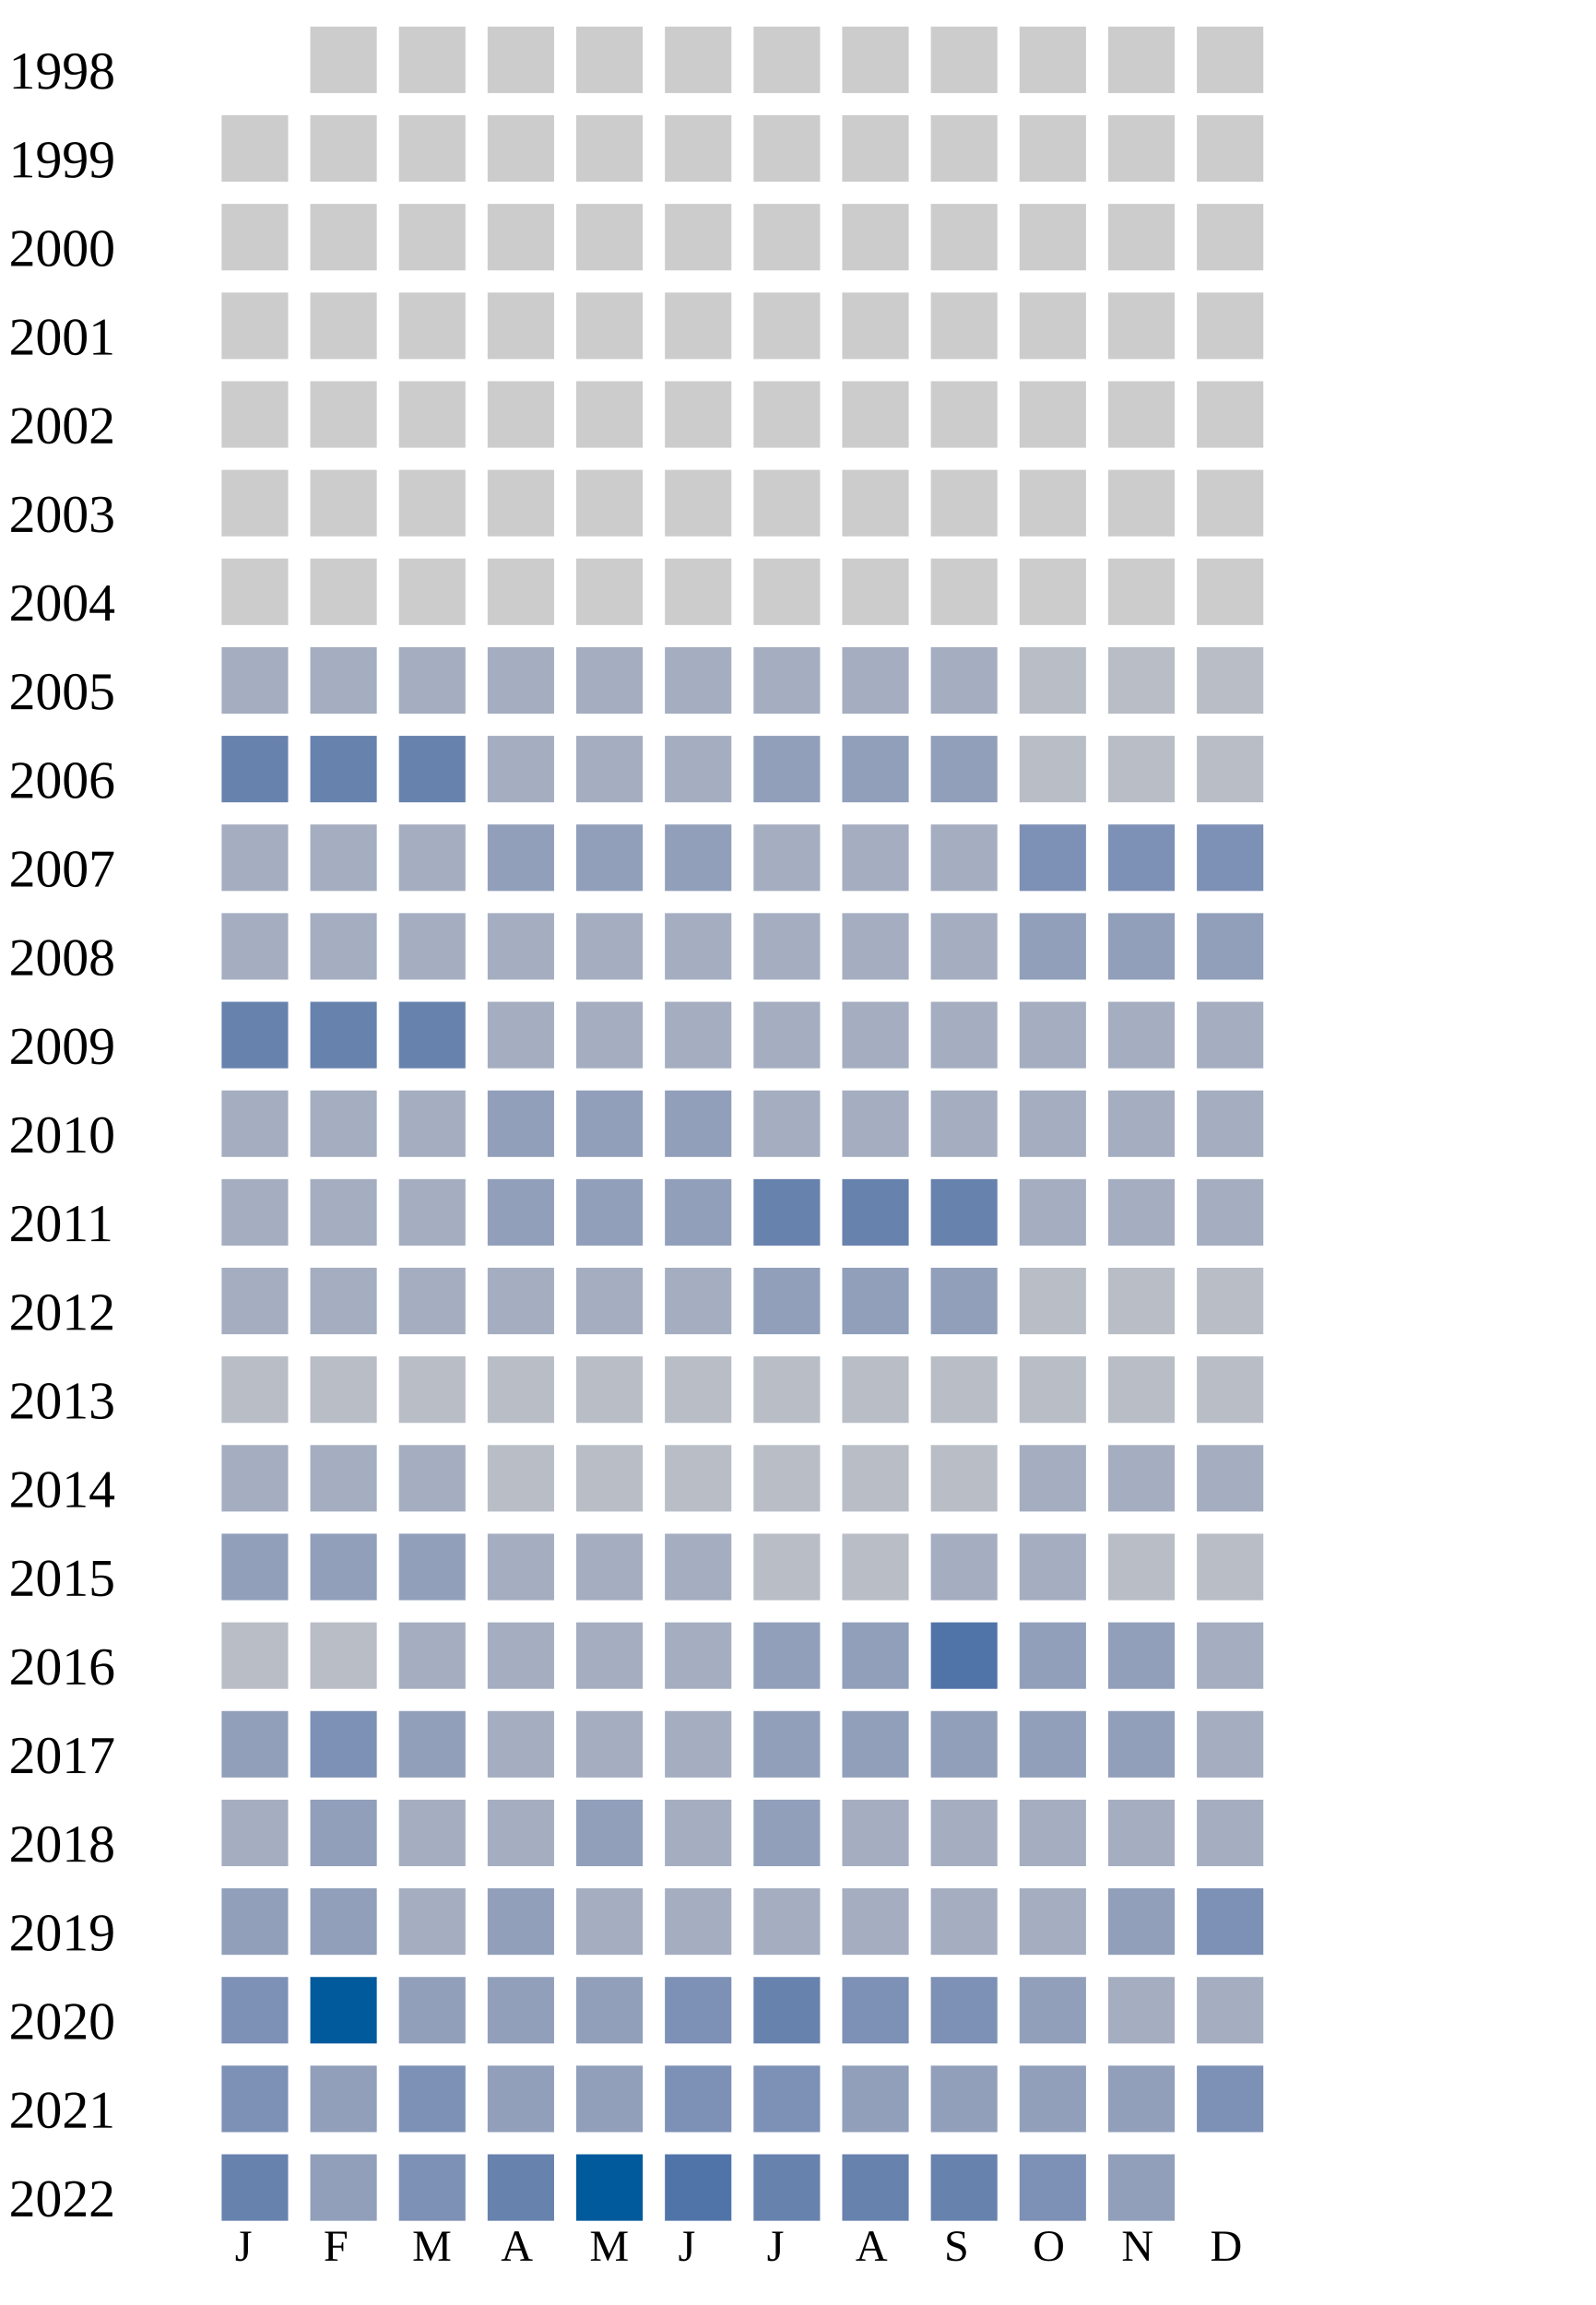
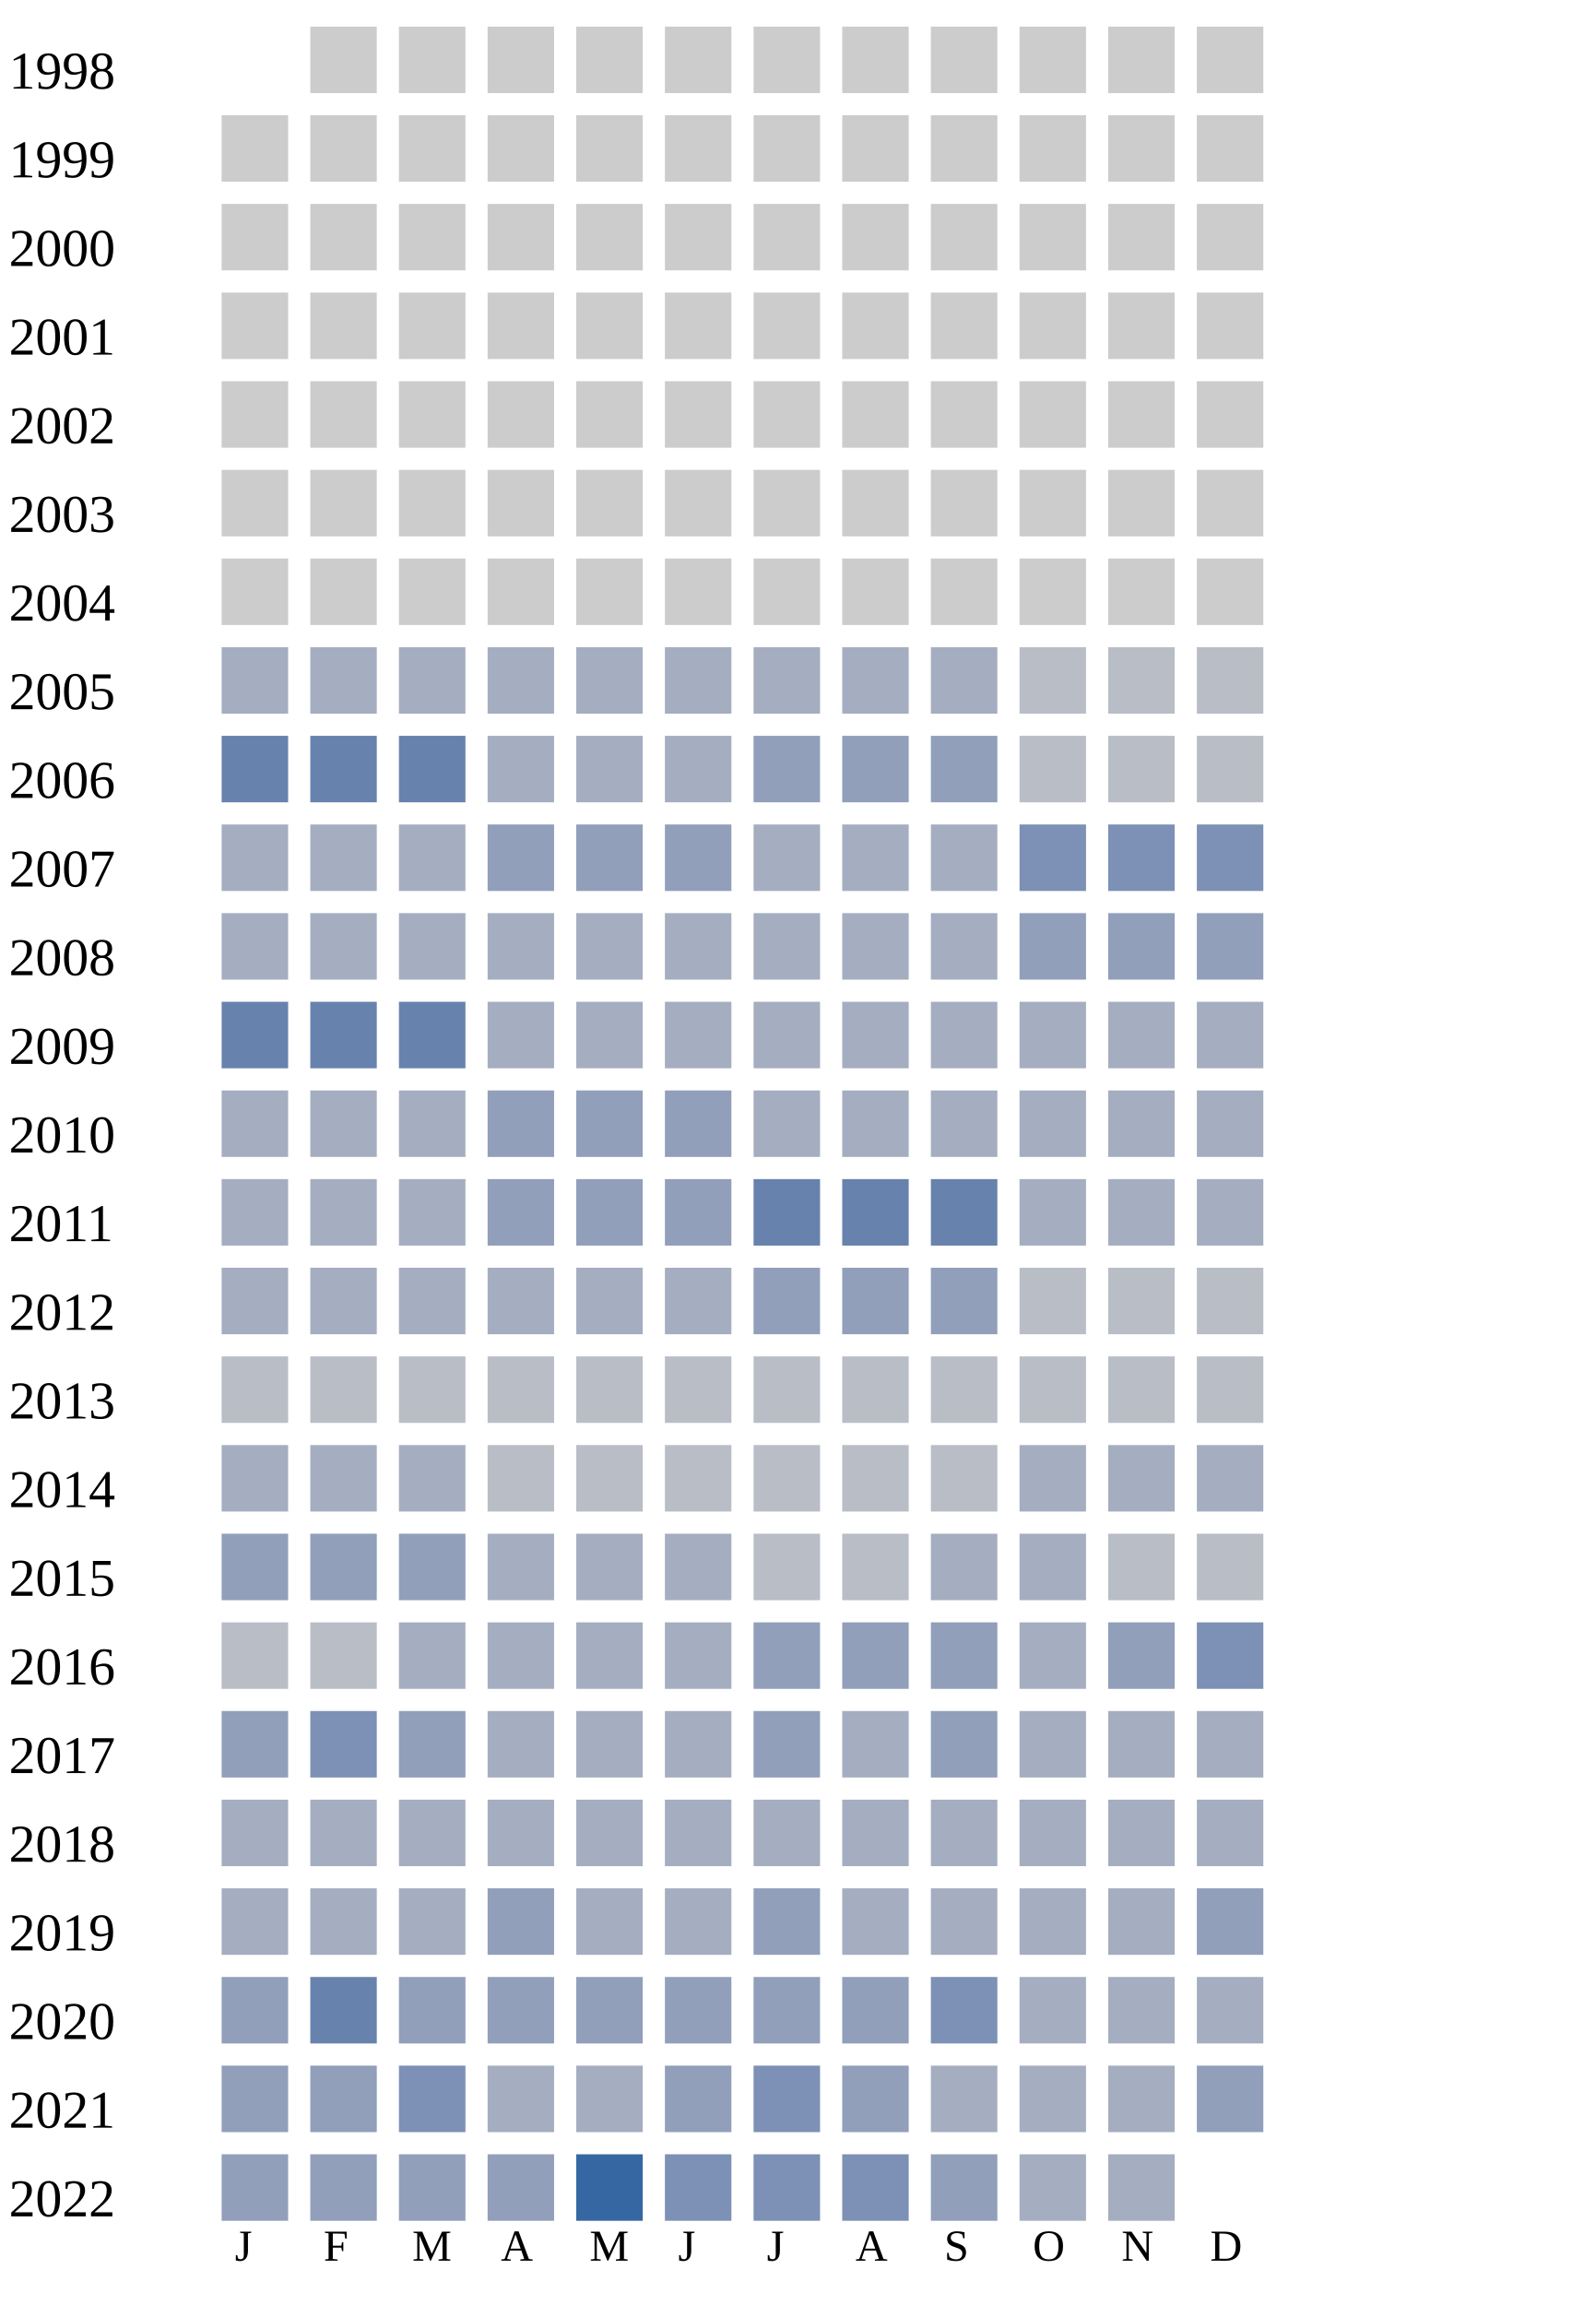
<svg xmlns="http://www.w3.org/2000/svg" width="360" height="520">
  <g transform="translate(0 0)">
    <text x="2" y="20">1998</text>
    <rect x="70" y="6" width="15" height="15" fill="#cccccc" />
    <rect x="90" y="6" width="15" height="15" fill="#cccccc" />
    <rect x="110" y="6" width="15" height="15" fill="#cccccc" />
    <rect x="130" y="6" width="15" height="15" fill="#cccccc" />
    <rect x="150" y="6" width="15" height="15" fill="#cccccc" />
    <rect x="170" y="6" width="15" height="15" fill="#cccccc" />
    <rect x="190" y="6" width="15" height="15" fill="#cccccc" />
    <rect x="210" y="6" width="15" height="15" fill="#cccccc" />
    <rect x="230" y="6" width="15" height="15" fill="#cccccc" />
    <rect x="250" y="6" width="15" height="15" fill="#cccccc" />
    <rect x="270" y="6" width="15" height="15" fill="#cccccc" />
  </g>
  <g transform="translate(0 20)">
    <text x="2" y="20">1999</text>
    <rect x="50" y="6" width="15" height="15" fill="#cccccc" />
    <rect x="70" y="6" width="15" height="15" fill="#cccccc" />
    <rect x="90" y="6" width="15" height="15" fill="#cccccc" />
    <rect x="110" y="6" width="15" height="15" fill="#cccccc" />
    <rect x="130" y="6" width="15" height="15" fill="#cccccc" />
    <rect x="150" y="6" width="15" height="15" fill="#cccccc" />
    <rect x="170" y="6" width="15" height="15" fill="#cccccc" />
    <rect x="190" y="6" width="15" height="15" fill="#cccccc" />
    <rect x="210" y="6" width="15" height="15" fill="#cccccc" />
    <rect x="230" y="6" width="15" height="15" fill="#cccccc" />
    <rect x="250" y="6" width="15" height="15" fill="#cccccc" />
    <rect x="270" y="6" width="15" height="15" fill="#cccccc" />
  </g>
  <g transform="translate(0 40)">
    <text x="2" y="20">2000</text>
    <rect x="50" y="6" width="15" height="15" fill="#cccccc" />
    <rect x="70" y="6" width="15" height="15" fill="#cccccc" />
    <rect x="90" y="6" width="15" height="15" fill="#cccccc" />
    <rect x="110" y="6" width="15" height="15" fill="#cccccc" />
    <rect x="130" y="6" width="15" height="15" fill="#cccccc" />
    <rect x="150" y="6" width="15" height="15" fill="#cccccc" />
    <rect x="170" y="6" width="15" height="15" fill="#cccccc" />
    <rect x="190" y="6" width="15" height="15" fill="#cccccc" />
    <rect x="210" y="6" width="15" height="15" fill="#cccccc" />
    <rect x="230" y="6" width="15" height="15" fill="#cccccc" />
    <rect x="250" y="6" width="15" height="15" fill="#cccccc" />
    <rect x="270" y="6" width="15" height="15" fill="#cccccc" />
  </g>
  <g transform="translate(0 60)">
    <text x="2" y="20">2001</text>
    <rect x="50" y="6" width="15" height="15" fill="#cccccc" />
    <rect x="70" y="6" width="15" height="15" fill="#cccccc" />
    <rect x="90" y="6" width="15" height="15" fill="#cccccc" />
    <rect x="110" y="6" width="15" height="15" fill="#cccccc" />
    <rect x="130" y="6" width="15" height="15" fill="#cccccc" />
    <rect x="150" y="6" width="15" height="15" fill="#cccccc" />
    <rect x="170" y="6" width="15" height="15" fill="#cccccc" />
    <rect x="190" y="6" width="15" height="15" fill="#cccccc" />
    <rect x="210" y="6" width="15" height="15" fill="#cccccc" />
    <rect x="230" y="6" width="15" height="15" fill="#cccccc" />
    <rect x="250" y="6" width="15" height="15" fill="#cccccc" />
    <rect x="270" y="6" width="15" height="15" fill="#cccccc" />
  </g>
  <g transform="translate(0 80)">
    <text x="2" y="20">2002</text>
    <rect x="50" y="6" width="15" height="15" fill="#cccccc" />
    <rect x="70" y="6" width="15" height="15" fill="#cccccc" />
    <rect x="90" y="6" width="15" height="15" fill="#cccccc" />
    <rect x="110" y="6" width="15" height="15" fill="#cccccc" />
    <rect x="130" y="6" width="15" height="15" fill="#cccccc" />
    <rect x="150" y="6" width="15" height="15" fill="#cccccc" />
    <rect x="170" y="6" width="15" height="15" fill="#cccccc" />
    <rect x="190" y="6" width="15" height="15" fill="#cccccc" />
    <rect x="210" y="6" width="15" height="15" fill="#cccccc" />
    <rect x="230" y="6" width="15" height="15" fill="#cccccc" />
    <rect x="250" y="6" width="15" height="15" fill="#cccccc" />
    <rect x="270" y="6" width="15" height="15" fill="#cccccc" />
  </g>
  <g transform="translate(0 100)">
    <text x="2" y="20">2003</text>
    <rect x="50" y="6" width="15" height="15" fill="#cccccc" />
    <rect x="70" y="6" width="15" height="15" fill="#cccccc" />
    <rect x="90" y="6" width="15" height="15" fill="#cccccc" />
    <rect x="110" y="6" width="15" height="15" fill="#cccccc" />
    <rect x="130" y="6" width="15" height="15" fill="#cccccc" />
    <rect x="150" y="6" width="15" height="15" fill="#cccccc" />
    <rect x="170" y="6" width="15" height="15" fill="#cccccc" />
    <rect x="190" y="6" width="15" height="15" fill="#cccccc" />
    <rect x="210" y="6" width="15" height="15" fill="#cccccc" />
    <rect x="230" y="6" width="15" height="15" fill="#cccccc" />
    <rect x="250" y="6" width="15" height="15" fill="#cccccc" />
    <rect x="270" y="6" width="15" height="15" fill="#cccccc" />
  </g>
  <g transform="translate(0 120)">
    <text x="2" y="20">2004</text>
    <rect x="50" y="6" width="15" height="15" fill="#cccccc" />
    <rect x="70" y="6" width="15" height="15" fill="#cccccc" />
    <rect x="90" y="6" width="15" height="15" fill="#cccccc" />
    <rect x="110" y="6" width="15" height="15" fill="#cccccc" />
    <rect x="130" y="6" width="15" height="15" fill="#cccccc" />
    <rect x="150" y="6" width="15" height="15" fill="#cccccc" />
    <rect x="170" y="6" width="15" height="15" fill="#cccccc" />
    <rect x="190" y="6" width="15" height="15" fill="#cccccc" />
    <rect x="210" y="6" width="15" height="15" fill="#cccccc" />
    <rect x="230" y="6" width="15" height="15" fill="#cccccc" />
    <rect x="250" y="6" width="15" height="15" fill="#cccccc" />
    <rect x="270" y="6" width="15" height="15" fill="#cccccc" />
  </g>
  <g transform="translate(0 140)">
    <text x="2" y="20">2005</text>
    <rect x="50" y="6" width="15" height="15" fill="#a5aec0" />
    <rect x="70" y="6" width="15" height="15" fill="#a5aec0" />
    <rect x="90" y="6" width="15" height="15" fill="#a5aec0" />
    <rect x="110" y="6" width="15" height="15" fill="#a5aec0" />
    <rect x="130" y="6" width="15" height="15" fill="#a5aec0" />
    <rect x="150" y="6" width="15" height="15" fill="#a5aec0" />
    <rect x="170" y="6" width="15" height="15" fill="#a5aec0" />
    <rect x="190" y="6" width="15" height="15" fill="#a5aec0" />
    <rect x="210" y="6" width="15" height="15" fill="#a5aec0" />
    <rect x="230" y="6" width="15" height="15" fill="#b9bdc6" />
    <rect x="250" y="6" width="15" height="15" fill="#b9bdc6" />
    <rect x="270" y="6" width="15" height="15" fill="#b9bdc6" />
  </g>
  <g transform="translate(0 160)">
    <text x="2" y="20">2006</text>
    <rect x="50" y="6" width="15" height="15" fill="#6882ae" />
    <rect x="70" y="6" width="15" height="15" fill="#6882ae" />
    <rect x="90" y="6" width="15" height="15" fill="#6882ae" />
    <rect x="110" y="6" width="15" height="15" fill="#a5aec0" />
    <rect x="130" y="6" width="15" height="15" fill="#a5aec0" />
    <rect x="150" y="6" width="15" height="15" fill="#a5aec0" />
    <rect x="170" y="6" width="15" height="15" fill="#919fba" />
    <rect x="190" y="6" width="15" height="15" fill="#919fba" />
    <rect x="210" y="6" width="15" height="15" fill="#919fba" />
    <rect x="230" y="6" width="15" height="15" fill="#b9bdc6" />
    <rect x="250" y="6" width="15" height="15" fill="#b9bdc6" />
    <rect x="270" y="6" width="15" height="15" fill="#b9bdc6" />
  </g>
  <g transform="translate(0 180)">
    <text x="2" y="20">2007</text>
    <rect x="50" y="6" width="15" height="15" fill="#a5aec0" />
    <rect x="70" y="6" width="15" height="15" fill="#a5aec0" />
    <rect x="90" y="6" width="15" height="15" fill="#a5aec0" />
    <rect x="110" y="6" width="15" height="15" fill="#919fba" />
    <rect x="130" y="6" width="15" height="15" fill="#919fba" />
    <rect x="150" y="6" width="15" height="15" fill="#919fba" />
    <rect x="170" y="6" width="15" height="15" fill="#a5aec0" />
    <rect x="190" y="6" width="15" height="15" fill="#a5aec0" />
    <rect x="210" y="6" width="15" height="15" fill="#a5aec0" />
    <rect x="230" y="6" width="15" height="15" fill="#7d90b5" />
    <rect x="250" y="6" width="15" height="15" fill="#7d90b5" />
    <rect x="270" y="6" width="15" height="15" fill="#7d90b5" />
  </g>
  <g transform="translate(0 200)">
    <text x="2" y="20">2008</text>
    <rect x="50" y="6" width="15" height="15" fill="#a5aec0" />
    <rect x="70" y="6" width="15" height="15" fill="#a5aec0" />
    <rect x="90" y="6" width="15" height="15" fill="#a5aec0" />
    <rect x="110" y="6" width="15" height="15" fill="#a5aec0" />
    <rect x="130" y="6" width="15" height="15" fill="#a5aec0" />
    <rect x="150" y="6" width="15" height="15" fill="#a5aec0" />
    <rect x="170" y="6" width="15" height="15" fill="#a5aec0" />
    <rect x="190" y="6" width="15" height="15" fill="#a5aec0" />
    <rect x="210" y="6" width="15" height="15" fill="#a5aec0" />
    <rect x="230" y="6" width="15" height="15" fill="#919fba" />
    <rect x="250" y="6" width="15" height="15" fill="#919fba" />
    <rect x="270" y="6" width="15" height="15" fill="#919fba" />
  </g>
  <g transform="translate(0 220)">
    <text x="2" y="20">2009</text>
    <rect x="50" y="6" width="15" height="15" fill="#6882ae" />
    <rect x="70" y="6" width="15" height="15" fill="#6882ae" />
    <rect x="90" y="6" width="15" height="15" fill="#6882ae" />
    <rect x="110" y="6" width="15" height="15" fill="#a5aec0" />
    <rect x="130" y="6" width="15" height="15" fill="#a5aec0" />
    <rect x="150" y="6" width="15" height="15" fill="#a5aec0" />
    <rect x="170" y="6" width="15" height="15" fill="#a5aec0" />
    <rect x="190" y="6" width="15" height="15" fill="#a5aec0" />
    <rect x="210" y="6" width="15" height="15" fill="#a5aec0" />
    <rect x="230" y="6" width="15" height="15" fill="#a5aec0" />
    <rect x="250" y="6" width="15" height="15" fill="#a5aec0" />
    <rect x="270" y="6" width="15" height="15" fill="#a5aec0" />
  </g>
  <g transform="translate(0 240)">
    <text x="2" y="20">2010</text>
    <rect x="50" y="6" width="15" height="15" fill="#a5aec0" />
    <rect x="70" y="6" width="15" height="15" fill="#a5aec0" />
    <rect x="90" y="6" width="15" height="15" fill="#a5aec0" />
    <rect x="110" y="6" width="15" height="15" fill="#919fba" />
    <rect x="130" y="6" width="15" height="15" fill="#919fba" />
    <rect x="150" y="6" width="15" height="15" fill="#919fba" />
    <rect x="170" y="6" width="15" height="15" fill="#a5aec0" />
    <rect x="190" y="6" width="15" height="15" fill="#a5aec0" />
    <rect x="210" y="6" width="15" height="15" fill="#a5aec0" />
    <rect x="230" y="6" width="15" height="15" fill="#a5aec0" />
    <rect x="250" y="6" width="15" height="15" fill="#a5aec0" />
    <rect x="270" y="6" width="15" height="15" fill="#a5aec0" />
  </g>
  <g transform="translate(0 260)">
    <text x="2" y="20">2011</text>
    <rect x="50" y="6" width="15" height="15" fill="#a5aec0" />
    <rect x="70" y="6" width="15" height="15" fill="#a5aec0" />
    <rect x="90" y="6" width="15" height="15" fill="#a5aec0" />
    <rect x="110" y="6" width="15" height="15" fill="#919fba" />
    <rect x="130" y="6" width="15" height="15" fill="#919fba" />
    <rect x="150" y="6" width="15" height="15" fill="#919fba" />
    <rect x="170" y="6" width="15" height="15" fill="#6882ae" />
    <rect x="190" y="6" width="15" height="15" fill="#6882ae" />
    <rect x="210" y="6" width="15" height="15" fill="#6882ae" />
    <rect x="230" y="6" width="15" height="15" fill="#a5aec0" />
    <rect x="250" y="6" width="15" height="15" fill="#a5aec0" />
    <rect x="270" y="6" width="15" height="15" fill="#a5aec0" />
  </g>
  <g transform="translate(0 280)">
    <text x="2" y="20">2012</text>
    <rect x="50" y="6" width="15" height="15" fill="#a5aec0" />
    <rect x="70" y="6" width="15" height="15" fill="#a5aec0" />
    <rect x="90" y="6" width="15" height="15" fill="#a5aec0" />
    <rect x="110" y="6" width="15" height="15" fill="#a5aec0" />
    <rect x="130" y="6" width="15" height="15" fill="#a5aec0" />
    <rect x="150" y="6" width="15" height="15" fill="#a5aec0" />
    <rect x="170" y="6" width="15" height="15" fill="#919fba" />
    <rect x="190" y="6" width="15" height="15" fill="#919fba" />
    <rect x="210" y="6" width="15" height="15" fill="#919fba" />
    <rect x="230" y="6" width="15" height="15" fill="#b9bdc6" />
    <rect x="250" y="6" width="15" height="15" fill="#b9bdc6" />
    <rect x="270" y="6" width="15" height="15" fill="#b9bdc6" />
  </g>
  <g transform="translate(0 300)">
    <text x="2" y="20">2013</text>
    <rect x="50" y="6" width="15" height="15" fill="#b9bdc6" />
    <rect x="70" y="6" width="15" height="15" fill="#b9bdc6" />
    <rect x="90" y="6" width="15" height="15" fill="#b9bdc6" />
    <rect x="110" y="6" width="15" height="15" fill="#b9bdc6" />
    <rect x="130" y="6" width="15" height="15" fill="#b9bdc6" />
    <rect x="150" y="6" width="15" height="15" fill="#b9bdc6" />
    <rect x="170" y="6" width="15" height="15" fill="#b9bdc6" />
    <rect x="190" y="6" width="15" height="15" fill="#b9bdc6" />
    <rect x="210" y="6" width="15" height="15" fill="#b9bdc6" />
    <rect x="230" y="6" width="15" height="15" fill="#b9bdc6" />
    <rect x="250" y="6" width="15" height="15" fill="#b9bdc6" />
    <rect x="270" y="6" width="15" height="15" fill="#b9bdc6" />
  </g>
  <g transform="translate(0 320)">
    <text x="2" y="20">2014</text>
    <rect x="50" y="6" width="15" height="15" fill="#a5aec0" />
    <rect x="70" y="6" width="15" height="15" fill="#a5aec0" />
    <rect x="90" y="6" width="15" height="15" fill="#a5aec0" />
    <rect x="110" y="6" width="15" height="15" fill="#b9bdc6" />
    <rect x="130" y="6" width="15" height="15" fill="#b9bdc6" />
    <rect x="150" y="6" width="15" height="15" fill="#b9bdc6" />
    <rect x="170" y="6" width="15" height="15" fill="#b9bdc6" />
    <rect x="190" y="6" width="15" height="15" fill="#b9bdc6" />
    <rect x="210" y="6" width="15" height="15" fill="#b9bdc6" />
    <rect x="230" y="6" width="15" height="15" fill="#a5aec0" />
    <rect x="250" y="6" width="15" height="15" fill="#a5aec0" />
    <rect x="270" y="6" width="15" height="15" fill="#a5aec0" />
  </g>
  <g transform="translate(0 340)">
    <text x="2" y="20">2015</text>
    <rect x="50" y="6" width="15" height="15" fill="#919fba" />
    <rect x="70" y="6" width="15" height="15" fill="#919fba" />
    <rect x="90" y="6" width="15" height="15" fill="#919fba" />
    <rect x="110" y="6" width="15" height="15" fill="#a5aec0" />
    <rect x="130" y="6" width="15" height="15" fill="#a5aec0" />
    <rect x="150" y="6" width="15" height="15" fill="#a5aec0" />
    <rect x="170" y="6" width="15" height="15" fill="#b9bdc6" />
    <rect x="190" y="6" width="15" height="15" fill="#b9bdc6" />
    <rect x="210" y="6" width="15" height="15" fill="#a5aec0" />
    <rect x="230" y="6" width="15" height="15" fill="#a5aec0" />
    <rect x="250" y="6" width="15" height="15" fill="#b9bdc6" />
    <rect x="270" y="6" width="15" height="15" fill="#b9bdc6" />
  </g>
  <g transform="translate(0 360)">
    <text x="2" y="20">2016</text>
    <rect x="50" y="6" width="15" height="15" fill="#b9bdc6" />
    <rect x="70" y="6" width="15" height="15" fill="#b9bdc6" />
    <rect x="90" y="6" width="15" height="15" fill="#a5aec0" />
    <rect x="110" y="6" width="15" height="15" fill="#a5aec0" />
    <rect x="130" y="6" width="15" height="15" fill="#a5aec0" />
    <rect x="150" y="6" width="15" height="15" fill="#a5aec0" />
    <rect x="170" y="6" width="15" height="15" fill="#919fba" />
    <rect x="190" y="6" width="15" height="15" fill="#919fba" />
-     <rect x="210" y="6" width="15" height="15" fill="#5174a8" />
-     <rect x="230" y="6" width="15" height="15" fill="#919fba" />
+     <rect x="210" y="6" width="15" height="15" fill="#919fba" />
+     <rect x="230" y="6" width="15" height="15" fill="#a5aec0" />
    <rect x="250" y="6" width="15" height="15" fill="#919fba" />
-     <rect x="270" y="6" width="15" height="15" fill="#a5aec0" />
+     <rect x="270" y="6" width="15" height="15" fill="#7d90b5" />
  </g>
  <g transform="translate(0 380)">
    <text x="2" y="20">2017</text>
    <rect x="50" y="6" width="15" height="15" fill="#919fba" />
    <rect x="70" y="6" width="15" height="15" fill="#7d90b5" />
    <rect x="90" y="6" width="15" height="15" fill="#919fba" />
    <rect x="110" y="6" width="15" height="15" fill="#a5aec0" />
    <rect x="130" y="6" width="15" height="15" fill="#a5aec0" />
    <rect x="150" y="6" width="15" height="15" fill="#a5aec0" />
    <rect x="170" y="6" width="15" height="15" fill="#919fba" />
-     <rect x="190" y="6" width="15" height="15" fill="#919fba" />
-     <rect x="210" y="6" width="15" height="15" fill="#919fba" />
-     <rect x="230" y="6" width="15" height="15" fill="#919fba" />
-     <rect x="250" y="6" width="15" height="15" fill="#919fba" />
+     <rect x="190" y="6" width="15" height="15" fill="#a5aec0" />
+     <rect x="210" y="6" width="15" height="15" fill="#919fba" />
+     <rect x="230" y="6" width="15" height="15" fill="#a5aec0" />
+     <rect x="250" y="6" width="15" height="15" fill="#a5aec0" />
    <rect x="270" y="6" width="15" height="15" fill="#a5aec0" />
  </g>
  <g transform="translate(0 400)">
    <text x="2" y="20">2018</text>
    <rect x="50" y="6" width="15" height="15" fill="#a5aec0" />
-     <rect x="70" y="6" width="15" height="15" fill="#919fba" />
-     <rect x="90" y="6" width="15" height="15" fill="#a5aec0" />
-     <rect x="110" y="6" width="15" height="15" fill="#a5aec0" />
-     <rect x="130" y="6" width="15" height="15" fill="#919fba" />
-     <rect x="150" y="6" width="15" height="15" fill="#a5aec0" />
-     <rect x="170" y="6" width="15" height="15" fill="#919fba" />
+     <rect x="70" y="6" width="15" height="15" fill="#a5aec0" />
+     <rect x="90" y="6" width="15" height="15" fill="#a5aec0" />
+     <rect x="110" y="6" width="15" height="15" fill="#a5aec0" />
+     <rect x="130" y="6" width="15" height="15" fill="#a5aec0" />
+     <rect x="150" y="6" width="15" height="15" fill="#a5aec0" />
+     <rect x="170" y="6" width="15" height="15" fill="#a5aec0" />
    <rect x="190" y="6" width="15" height="15" fill="#a5aec0" />
    <rect x="210" y="6" width="15" height="15" fill="#a5aec0" />
    <rect x="230" y="6" width="15" height="15" fill="#a5aec0" />
    <rect x="250" y="6" width="15" height="15" fill="#a5aec0" />
    <rect x="270" y="6" width="15" height="15" fill="#a5aec0" />
  </g>
  <g transform="translate(0 420)">
    <text x="2" y="20">2019</text>
-     <rect x="50" y="6" width="15" height="15" fill="#919fba" />
-     <rect x="70" y="6" width="15" height="15" fill="#919fba" />
-     <rect x="90" y="6" width="15" height="15" fill="#a5aec0" />
-     <rect x="110" y="6" width="15" height="15" fill="#919fba" />
-     <rect x="130" y="6" width="15" height="15" fill="#a5aec0" />
-     <rect x="150" y="6" width="15" height="15" fill="#a5aec0" />
-     <rect x="170" y="6" width="15" height="15" fill="#a5aec0" />
-     <rect x="190" y="6" width="15" height="15" fill="#a5aec0" />
-     <rect x="210" y="6" width="15" height="15" fill="#a5aec0" />
-     <rect x="230" y="6" width="15" height="15" fill="#a5aec0" />
-     <rect x="250" y="6" width="15" height="15" fill="#919fba" />
-     <rect x="270" y="6" width="15" height="15" fill="#7d90b5" />
+     <rect x="50" y="6" width="15" height="15" fill="#a5aec0" />
+     <rect x="70" y="6" width="15" height="15" fill="#a5aec0" />
+     <rect x="90" y="6" width="15" height="15" fill="#a5aec0" />
+     <rect x="110" y="6" width="15" height="15" fill="#919fba" />
+     <rect x="130" y="6" width="15" height="15" fill="#a5aec0" />
+     <rect x="150" y="6" width="15" height="15" fill="#a5aec0" />
+     <rect x="170" y="6" width="15" height="15" fill="#919fba" />
+     <rect x="190" y="6" width="15" height="15" fill="#a5aec0" />
+     <rect x="210" y="6" width="15" height="15" fill="#a5aec0" />
+     <rect x="230" y="6" width="15" height="15" fill="#a5aec0" />
+     <rect x="250" y="6" width="15" height="15" fill="#a5aec0" />
+     <rect x="270" y="6" width="15" height="15" fill="#919fba" />
  </g>
  <g transform="translate(0 440)">
    <text x="2" y="20">2020</text>
-     <rect x="50" y="6" width="15" height="15" fill="#7d90b5" />
-     <rect x="70" y="6" width="15" height="15" fill="#005a9c" />
+     <rect x="50" y="6" width="15" height="15" fill="#919fba" />
+     <rect x="70" y="6" width="15" height="15" fill="#6882ae" />
    <rect x="90" y="6" width="15" height="15" fill="#919fba" />
    <rect x="110" y="6" width="15" height="15" fill="#919fba" />
    <rect x="130" y="6" width="15" height="15" fill="#919fba" />
-     <rect x="150" y="6" width="15" height="15" fill="#7d90b5" />
-     <rect x="170" y="6" width="15" height="15" fill="#6882ae" />
-     <rect x="190" y="6" width="15" height="15" fill="#7d90b5" />
+     <rect x="150" y="6" width="15" height="15" fill="#919fba" />
+     <rect x="170" y="6" width="15" height="15" fill="#919fba" />
+     <rect x="190" y="6" width="15" height="15" fill="#919fba" />
    <rect x="210" y="6" width="15" height="15" fill="#7d90b5" />
-     <rect x="230" y="6" width="15" height="15" fill="#919fba" />
+     <rect x="230" y="6" width="15" height="15" fill="#a5aec0" />
    <rect x="250" y="6" width="15" height="15" fill="#a5aec0" />
    <rect x="270" y="6" width="15" height="15" fill="#a5aec0" />
  </g>
  <g transform="translate(0 460)">
    <text x="2" y="20">2021</text>
-     <rect x="50" y="6" width="15" height="15" fill="#7d90b5" />
+     <rect x="50" y="6" width="15" height="15" fill="#919fba" />
    <rect x="70" y="6" width="15" height="15" fill="#919fba" />
    <rect x="90" y="6" width="15" height="15" fill="#7d90b5" />
-     <rect x="110" y="6" width="15" height="15" fill="#919fba" />
-     <rect x="130" y="6" width="15" height="15" fill="#919fba" />
+     <rect x="110" y="6" width="15" height="15" fill="#a5aec0" />
+     <rect x="130" y="6" width="15" height="15" fill="#a5aec0" />
+     <rect x="150" y="6" width="15" height="15" fill="#919fba" />
+     <rect x="170" y="6" width="15" height="15" fill="#7d90b5" />
+     <rect x="190" y="6" width="15" height="15" fill="#919fba" />
+     <rect x="210" y="6" width="15" height="15" fill="#a5aec0" />
+     <rect x="230" y="6" width="15" height="15" fill="#a5aec0" />
+     <rect x="250" y="6" width="15" height="15" fill="#a5aec0" />
+     <rect x="270" y="6" width="15" height="15" fill="#919fba" />
+   </g>
+   <g transform="translate(0 480)">
+     <text x="2" y="20">2022</text>
+     <rect x="50" y="6" width="15" height="15" fill="#919fba" />
+     <rect x="70" y="6" width="15" height="15" fill="#919fba" />
+     <rect x="90" y="6" width="15" height="15" fill="#919fba" />
+     <rect x="110" y="6" width="15" height="15" fill="#919fba" />
+     <rect x="130" y="6" width="15" height="15" fill="#3667a2" />
    <rect x="150" y="6" width="15" height="15" fill="#7d90b5" />
    <rect x="170" y="6" width="15" height="15" fill="#7d90b5" />
-     <rect x="190" y="6" width="15" height="15" fill="#919fba" />
-     <rect x="210" y="6" width="15" height="15" fill="#919fba" />
-     <rect x="230" y="6" width="15" height="15" fill="#919fba" />
-     <rect x="250" y="6" width="15" height="15" fill="#919fba" />
-     <rect x="270" y="6" width="15" height="15" fill="#7d90b5" />
-   </g>
-   <g transform="translate(0 480)">
-     <text x="2" y="20">2022</text>
-     <rect x="50" y="6" width="15" height="15" fill="#6882ae" />
-     <rect x="70" y="6" width="15" height="15" fill="#919fba" />
-     <rect x="90" y="6" width="15" height="15" fill="#7d90b5" />
-     <rect x="110" y="6" width="15" height="15" fill="#6882ae" />
-     <rect x="130" y="6" width="15" height="15" fill="#005a9c" />
-     <rect x="150" y="6" width="15" height="15" fill="#5174a8" />
-     <rect x="170" y="6" width="15" height="15" fill="#6882ae" />
-     <rect x="190" y="6" width="15" height="15" fill="#6882ae" />
-     <rect x="210" y="6" width="15" height="15" fill="#6882ae" />
-     <rect x="230" y="6" width="15" height="15" fill="#7d90b5" />
-     <rect x="250" y="6" width="15" height="15" fill="#919fba" />
+     <rect x="190" y="6" width="15" height="15" fill="#7d90b5" />
+     <rect x="210" y="6" width="15" height="15" fill="#919fba" />
+     <rect x="230" y="6" width="15" height="15" fill="#a5aec0" />
+     <rect x="250" y="6" width="15" height="15" fill="#a5aec0" />
  </g>
  <text style="font-size: 10px; text-align: center" x="53" y="510">J</text>
  <text style="font-size: 10px; text-align: center" x="73" y="510">F</text>
  <text style="font-size: 10px; text-align: center" x="93" y="510">M</text>
  <text style="font-size: 10px; text-align: center" x="113" y="510">A</text>
  <text style="font-size: 10px; text-align: center" x="133" y="510">M</text>
  <text style="font-size: 10px; text-align: center" x="153" y="510">J</text>
  <text style="font-size: 10px; text-align: center" x="173" y="510">J</text>
  <text style="font-size: 10px; text-align: center" x="193" y="510">A</text>
  <text style="font-size: 10px; text-align: center" x="213" y="510">S</text>
  <text style="font-size: 10px; text-align: center" x="233" y="510">O</text>
  <text style="font-size: 10px; text-align: center" x="253" y="510">N</text>
  <text style="font-size: 10px; text-align: center" x="273" y="510">D</text>
  <text style="font-size: 10px;" x="155" y="529">Less</text>
  <rect fill="#b9bdc6" width="10" height="10" x="180" y="520" />
  <rect fill="#919fba" width="10" height="10" x="195" y="520" />
  <rect fill="#6882ae" width="10" height="10" x="210" y="520" />
  <rect fill="#005a9c" width="10" height="10" x="225" y="520" />
  <text x="240" y="529" style="font-size: 10px;">More</text>
</svg>
